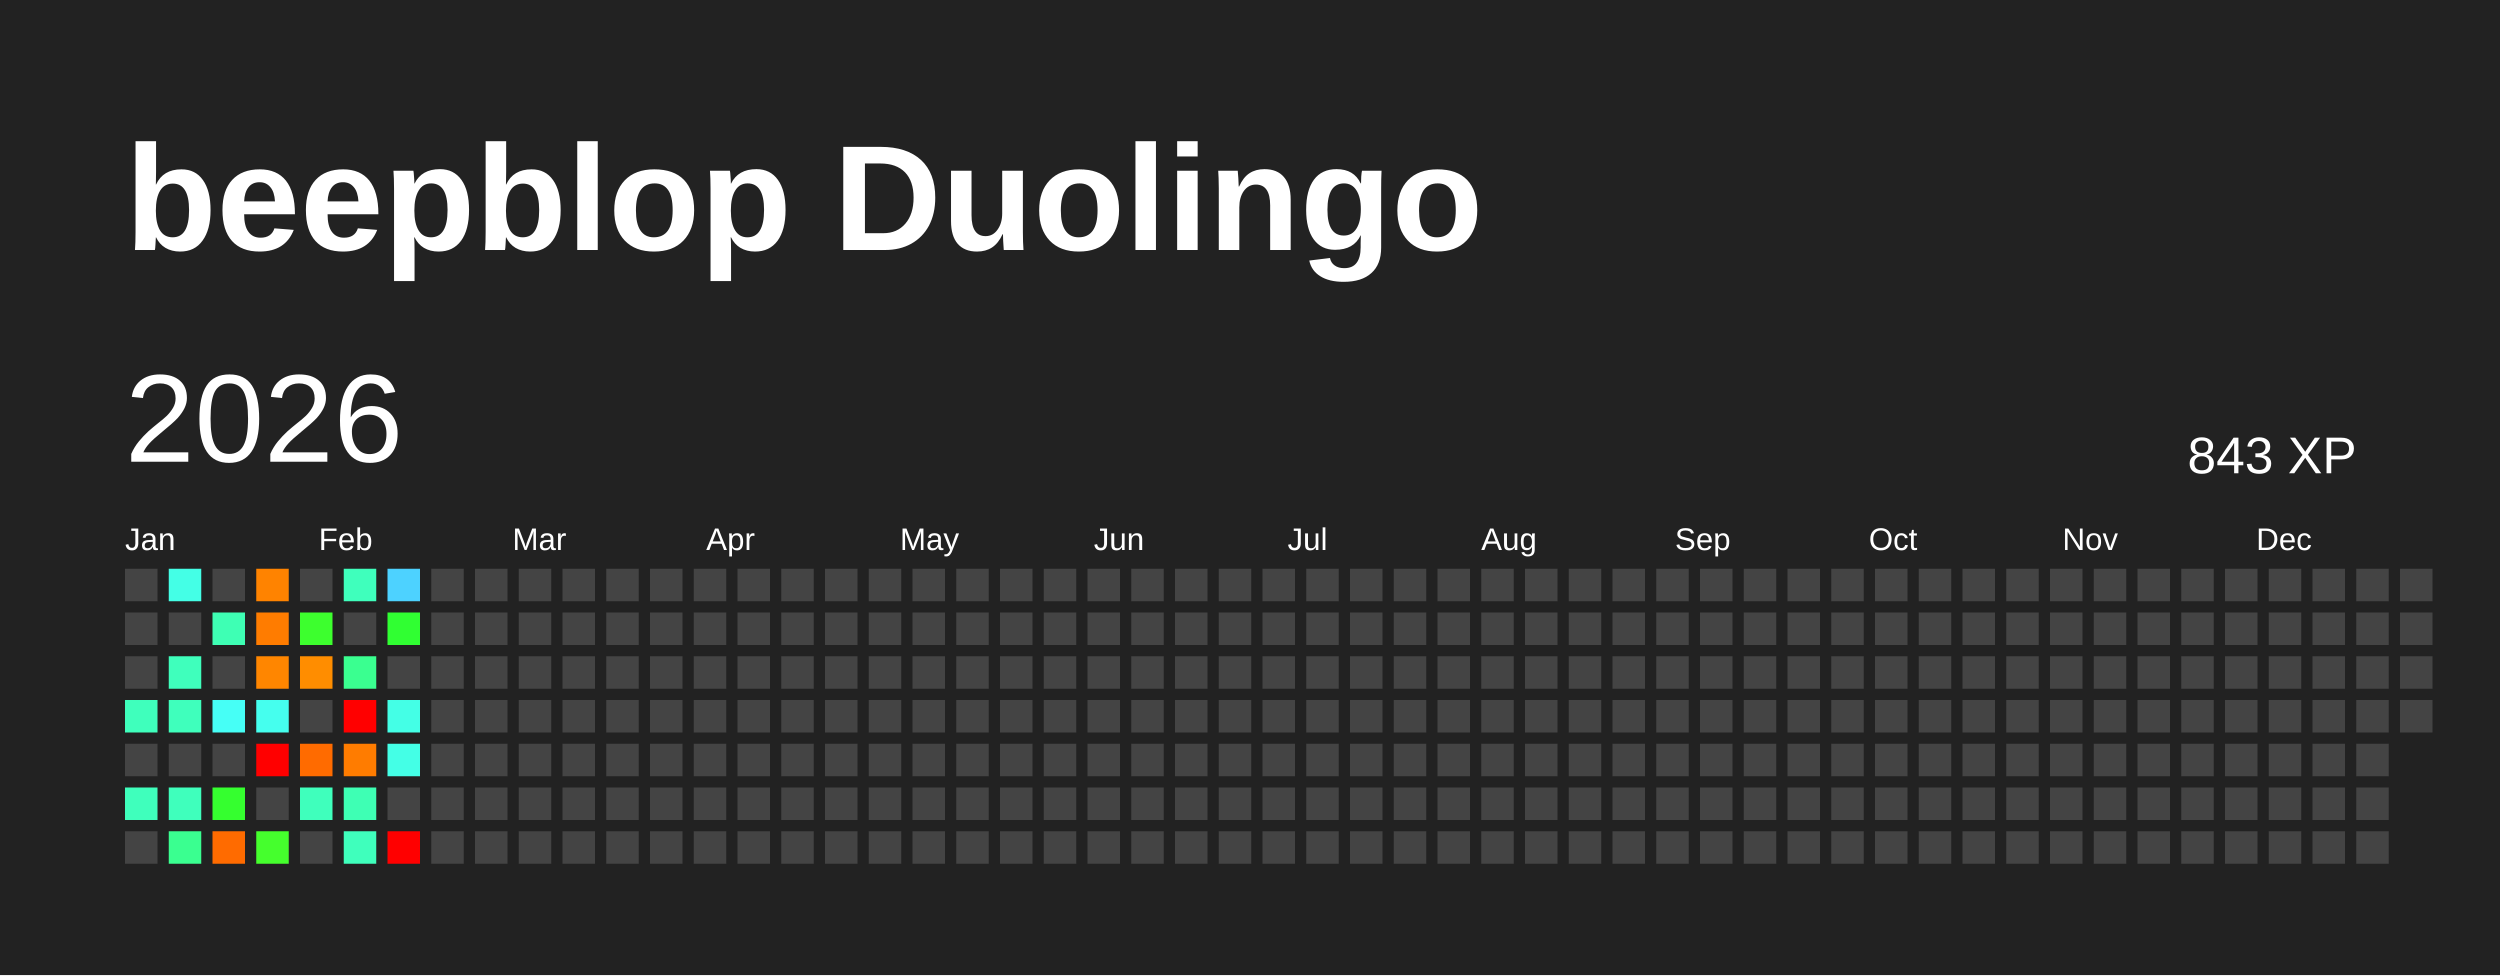
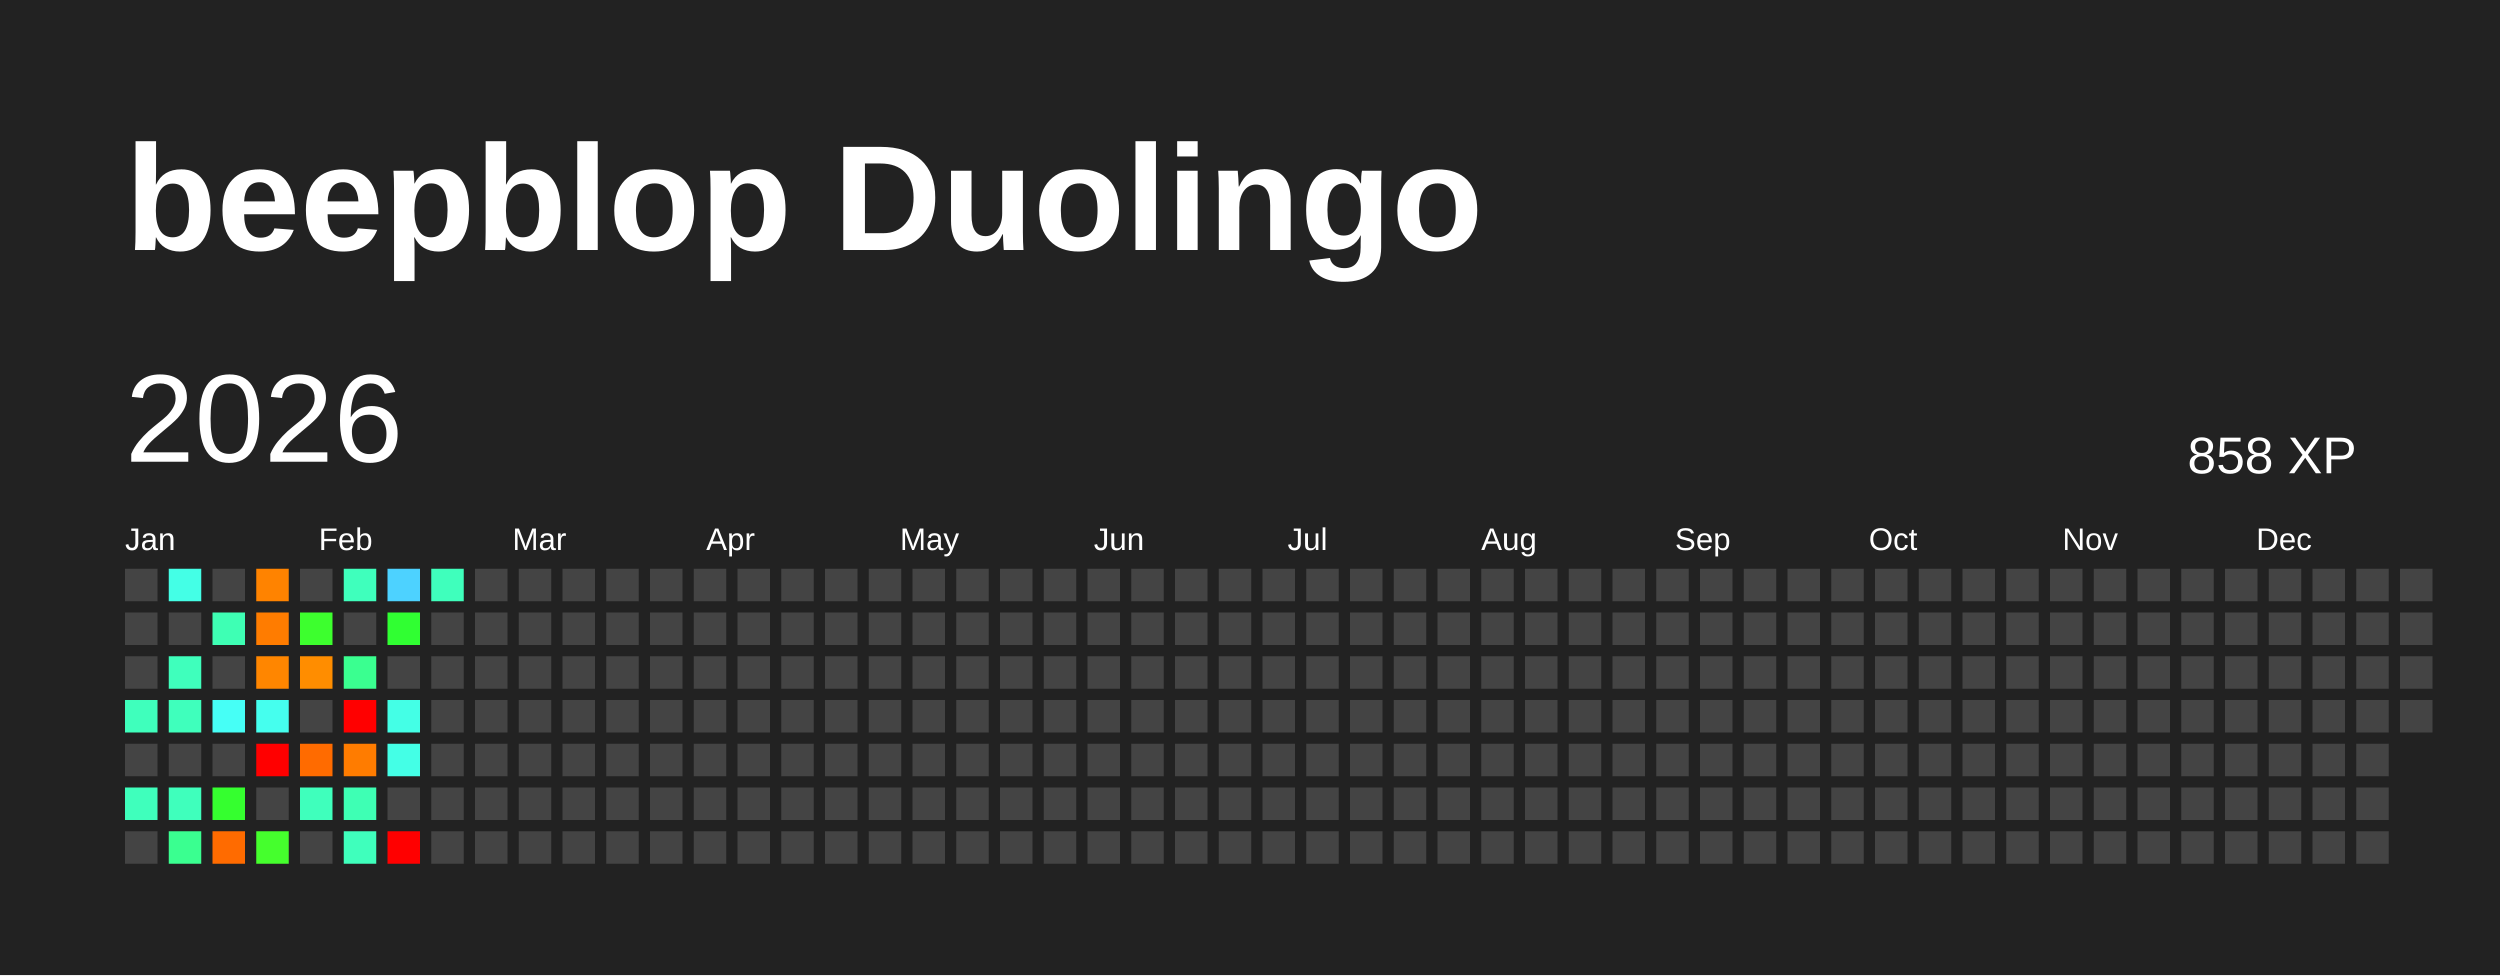
<svg xmlns="http://www.w3.org/2000/svg" baseProfile="full" height="78mm" version="1.1" viewBox="0,0,200,78" width="200mm">
  <defs />
  <rect fill="#222222" height="78" width="200" x="0" y="0" />
  <text fill="#FFFFFF" style="font-size:12px; font-family:Arial; font-weight:bold;" x="10" y="20">beepblop Duolingo</text>
  <text dominant-baseline="hanging" fill="#FFFFFF" style="font-size:10.0px; font-family:Arial;" x="10" y="30">2026</text>
-   <text dominant-baseline="hanging" fill="#FFFFFF" style="font-size:4.125px; font-family:Arial;" x="175" y="35">843 XP</text>
+   <text dominant-baseline="hanging" fill="#FFFFFF" style="font-size:4.125px; font-family:Arial;" x="175" y="35">858 XP</text>
  <text fill="#FFFFFF" style="font-size:2.5px; font-family:Arial" x="10.0" y="44">Jan</text>
  <text fill="#FFFFFF" style="font-size:2.5px; font-family:Arial" x="25.5" y="44">Feb</text>
  <text fill="#FFFFFF" style="font-size:2.5px; font-family:Arial" x="41.0" y="44">Mar</text>
  <text fill="#FFFFFF" style="font-size:2.5px; font-family:Arial" x="56.5" y="44">Apr</text>
  <text fill="#FFFFFF" style="font-size:2.5px; font-family:Arial" x="72.0" y="44">May</text>
  <text fill="#FFFFFF" style="font-size:2.5px; font-family:Arial" x="87.5" y="44">Jun</text>
  <text fill="#FFFFFF" style="font-size:2.5px; font-family:Arial" x="103.0" y="44">Jul</text>
  <text fill="#FFFFFF" style="font-size:2.5px; font-family:Arial" x="118.5" y="44">Aug</text>
  <text fill="#FFFFFF" style="font-size:2.5px; font-family:Arial" x="134.0" y="44">Sep</text>
  <text fill="#FFFFFF" style="font-size:2.5px; font-family:Arial" x="149.5" y="44">Oct</text>
  <text fill="#FFFFFF" style="font-size:2.5px; font-family:Arial" x="165.0" y="44">Nov</text>
  <text fill="#FFFFFF" style="font-size:2.5px; font-family:Arial" x="180.5" y="44">Dec</text>
  <rect fill="#444444" height="2.6" width="2.6" x="10.0" y="45.5" />
  <rect fill="#444444" height="2.6" width="2.6" x="10.0" y="49.0" />
  <rect fill="#444444" height="2.6" width="2.6" x="10.0" y="52.5" />
  <rect fill="#3fffbc" height="2.6" width="2.6" x="10.0" y="56.0" />
  <rect fill="#444444" height="2.6" width="2.6" x="10.0" y="59.5" />
  <rect fill="#3fffbc" height="2.6" width="2.6" x="10.0" y="63.0" />
  <rect fill="#444444" height="2.6" width="2.6" x="10.0" y="66.5" />
  <rect fill="#44ffe6" height="2.6" width="2.6" x="13.5" y="45.5" />
  <rect fill="#444444" height="2.6" width="2.6" x="13.5" y="49.0" />
  <rect fill="#3fffbc" height="2.6" width="2.6" x="13.5" y="52.5" />
  <rect fill="#3fffbc" height="2.6" width="2.6" x="13.5" y="56.0" />
  <rect fill="#444444" height="2.6" width="2.6" x="13.5" y="59.5" />
  <rect fill="#3fffbc" height="2.6" width="2.6" x="13.5" y="63.0" />
  <rect fill="#3aff90" height="2.6" width="2.6" x="13.5" y="66.5" />
  <rect fill="#444444" height="2.6" width="2.6" x="17.0" y="45.5" />
  <rect fill="#3effb4" height="2.6" width="2.6" x="17.0" y="49.0" />
  <rect fill="#444444" height="2.6" width="2.6" x="17.0" y="52.5" />
  <rect fill="#46fff6" height="2.6" width="2.6" x="17.0" y="56.0" />
  <rect fill="#444444" height="2.6" width="2.6" x="17.0" y="59.5" />
  <rect fill="#35ff2f" height="2.6" width="2.6" x="17.0" y="63.0" />
  <rect fill="#ff6b00" height="2.6" width="2.6" x="17.0" y="66.5" />
  <rect fill="#ff8300" height="2.6" width="2.6" x="20.5" y="45.5" />
  <rect fill="#ff7c00" height="2.6" width="2.6" x="20.5" y="49.0" />
  <rect fill="#ff8600" height="2.6" width="2.6" x="20.5" y="52.5" />
  <rect fill="#45ffee" height="2.6" width="2.6" x="20.5" y="56.0" />
  <rect fill="red" height="2.6" width="2.6" x="20.5" y="59.5" />
  <rect fill="#444444" height="2.6" width="2.6" x="20.5" y="63.0" />
  <rect fill="#45ff2d" height="2.6" width="2.6" x="20.5" y="66.5" />
  <rect fill="#444444" height="2.6" width="2.6" x="24.0" y="45.5" />
  <rect fill="#3dff2e" height="2.6" width="2.6" x="24.0" y="49.0" />
  <rect fill="#ff8d00" height="2.6" width="2.6" x="24.0" y="52.5" />
  <rect fill="#444444" height="2.6" width="2.6" x="24.0" y="56.0" />
  <rect fill="#ff6b00" height="2.6" width="2.6" x="24.0" y="59.5" />
  <rect fill="#3fffbc" height="2.6" width="2.6" x="24.0" y="63.0" />
  <rect fill="#444444" height="2.6" width="2.6" x="24.0" y="66.5" />
  <rect fill="#3fffbc" height="2.6" width="2.6" x="27.5" y="45.5" />
  <rect fill="#444444" height="2.6" width="2.6" x="27.5" y="49.0" />
  <rect fill="#3aff90" height="2.6" width="2.6" x="27.5" y="52.5" />
  <rect fill="red" height="2.6" width="2.6" x="27.5" y="56.0" />
  <rect fill="#ff7c00" height="2.6" width="2.6" x="27.5" y="59.5" />
  <rect fill="#3effb4" height="2.6" width="2.6" x="27.5" y="63.0" />
  <rect fill="#3fffbc" height="2.6" width="2.6" x="27.5" y="66.5" />
  <rect fill="#4dd2ff" height="2.6" width="2.6" x="31.0" y="45.5" />
  <rect fill="#30ff32" height="2.6" width="2.6" x="31.0" y="49.0" />
  <rect fill="#444444" height="2.6" width="2.6" x="31.0" y="52.5" />
  <rect fill="#44ffe6" height="2.6" width="2.6" x="31.0" y="56.0" />
  <rect fill="#44ffe6" height="2.6" width="2.6" x="31.0" y="59.5" />
  <rect fill="#444444" height="2.6" width="2.6" x="31.0" y="63.0" />
  <rect fill="red" height="2.6" width="2.6" x="31.0" y="66.5" />
-   <rect fill="#444444" height="2.6" width="2.6" x="34.5" y="45.5" />
+   <rect fill="#3fffbc" height="2.6" width="2.6" x="34.5" y="45.5" />
  <rect fill="#444444" height="2.6" width="2.6" x="34.5" y="49.0" />
  <rect fill="#444444" height="2.6" width="2.6" x="34.5" y="52.5" />
  <rect fill="#444444" height="2.6" width="2.6" x="34.5" y="56.0" />
  <rect fill="#444444" height="2.6" width="2.6" x="34.5" y="59.5" />
  <rect fill="#444444" height="2.6" width="2.6" x="34.5" y="63.0" />
  <rect fill="#444444" height="2.6" width="2.6" x="34.5" y="66.5" />
  <rect fill="#444444" height="2.6" width="2.6" x="38.0" y="45.5" />
  <rect fill="#444444" height="2.6" width="2.6" x="38.0" y="49.0" />
  <rect fill="#444444" height="2.6" width="2.6" x="38.0" y="52.5" />
  <rect fill="#444444" height="2.6" width="2.6" x="38.0" y="56.0" />
  <rect fill="#444444" height="2.6" width="2.6" x="38.0" y="59.5" />
  <rect fill="#444444" height="2.6" width="2.6" x="38.0" y="63.0" />
  <rect fill="#444444" height="2.6" width="2.6" x="38.0" y="66.5" />
  <rect fill="#444444" height="2.6" width="2.6" x="41.5" y="45.5" />
  <rect fill="#444444" height="2.6" width="2.6" x="41.5" y="49.0" />
  <rect fill="#444444" height="2.6" width="2.6" x="41.5" y="52.5" />
  <rect fill="#444444" height="2.6" width="2.6" x="41.5" y="56.0" />
  <rect fill="#444444" height="2.6" width="2.6" x="41.5" y="59.5" />
  <rect fill="#444444" height="2.6" width="2.6" x="41.5" y="63.0" />
  <rect fill="#444444" height="2.6" width="2.6" x="41.5" y="66.5" />
  <rect fill="#444444" height="2.6" width="2.6" x="45.0" y="45.5" />
  <rect fill="#444444" height="2.6" width="2.6" x="45.0" y="49.0" />
  <rect fill="#444444" height="2.6" width="2.6" x="45.0" y="52.5" />
  <rect fill="#444444" height="2.6" width="2.6" x="45.0" y="56.0" />
  <rect fill="#444444" height="2.6" width="2.6" x="45.0" y="59.5" />
  <rect fill="#444444" height="2.6" width="2.6" x="45.0" y="63.0" />
  <rect fill="#444444" height="2.6" width="2.6" x="45.0" y="66.5" />
  <rect fill="#444444" height="2.6" width="2.6" x="48.5" y="45.5" />
  <rect fill="#444444" height="2.6" width="2.6" x="48.5" y="49.0" />
  <rect fill="#444444" height="2.6" width="2.6" x="48.5" y="52.5" />
  <rect fill="#444444" height="2.6" width="2.6" x="48.5" y="56.0" />
  <rect fill="#444444" height="2.6" width="2.6" x="48.5" y="59.5" />
  <rect fill="#444444" height="2.6" width="2.6" x="48.5" y="63.0" />
  <rect fill="#444444" height="2.6" width="2.6" x="48.5" y="66.5" />
  <rect fill="#444444" height="2.6" width="2.6" x="52.0" y="45.5" />
  <rect fill="#444444" height="2.6" width="2.6" x="52.0" y="49.0" />
  <rect fill="#444444" height="2.6" width="2.6" x="52.0" y="52.5" />
  <rect fill="#444444" height="2.6" width="2.6" x="52.0" y="56.0" />
  <rect fill="#444444" height="2.6" width="2.6" x="52.0" y="59.5" />
  <rect fill="#444444" height="2.6" width="2.6" x="52.0" y="63.0" />
  <rect fill="#444444" height="2.6" width="2.6" x="52.0" y="66.5" />
  <rect fill="#444444" height="2.6" width="2.6" x="55.5" y="45.5" />
  <rect fill="#444444" height="2.6" width="2.6" x="55.5" y="49.0" />
  <rect fill="#444444" height="2.6" width="2.6" x="55.5" y="52.5" />
  <rect fill="#444444" height="2.6" width="2.6" x="55.5" y="56.0" />
  <rect fill="#444444" height="2.6" width="2.6" x="55.5" y="59.5" />
  <rect fill="#444444" height="2.6" width="2.6" x="55.5" y="63.0" />
  <rect fill="#444444" height="2.6" width="2.6" x="55.5" y="66.5" />
  <rect fill="#444444" height="2.6" width="2.6" x="59.0" y="45.5" />
  <rect fill="#444444" height="2.6" width="2.6" x="59.0" y="49.0" />
  <rect fill="#444444" height="2.6" width="2.6" x="59.0" y="52.5" />
  <rect fill="#444444" height="2.6" width="2.6" x="59.0" y="56.0" />
  <rect fill="#444444" height="2.6" width="2.6" x="59.0" y="59.5" />
  <rect fill="#444444" height="2.6" width="2.6" x="59.0" y="63.0" />
  <rect fill="#444444" height="2.6" width="2.6" x="59.0" y="66.5" />
  <rect fill="#444444" height="2.6" width="2.6" x="62.5" y="45.5" />
  <rect fill="#444444" height="2.6" width="2.6" x="62.5" y="49.0" />
  <rect fill="#444444" height="2.6" width="2.6" x="62.5" y="52.5" />
  <rect fill="#444444" height="2.6" width="2.6" x="62.5" y="56.0" />
  <rect fill="#444444" height="2.6" width="2.6" x="62.5" y="59.5" />
  <rect fill="#444444" height="2.6" width="2.6" x="62.5" y="63.0" />
  <rect fill="#444444" height="2.6" width="2.6" x="62.5" y="66.5" />
  <rect fill="#444444" height="2.6" width="2.6" x="66.0" y="45.5" />
  <rect fill="#444444" height="2.6" width="2.6" x="66.0" y="49.0" />
  <rect fill="#444444" height="2.6" width="2.6" x="66.0" y="52.5" />
  <rect fill="#444444" height="2.6" width="2.6" x="66.0" y="56.0" />
  <rect fill="#444444" height="2.6" width="2.6" x="66.0" y="59.5" />
  <rect fill="#444444" height="2.6" width="2.6" x="66.0" y="63.0" />
  <rect fill="#444444" height="2.6" width="2.6" x="66.0" y="66.5" />
  <rect fill="#444444" height="2.6" width="2.6" x="69.5" y="45.5" />
  <rect fill="#444444" height="2.6" width="2.6" x="69.5" y="49.0" />
  <rect fill="#444444" height="2.6" width="2.6" x="69.5" y="52.5" />
  <rect fill="#444444" height="2.6" width="2.6" x="69.5" y="56.0" />
  <rect fill="#444444" height="2.6" width="2.6" x="69.5" y="59.5" />
  <rect fill="#444444" height="2.6" width="2.6" x="69.5" y="63.0" />
  <rect fill="#444444" height="2.6" width="2.6" x="69.5" y="66.5" />
  <rect fill="#444444" height="2.6" width="2.6" x="73.0" y="45.5" />
  <rect fill="#444444" height="2.6" width="2.6" x="73.0" y="49.0" />
  <rect fill="#444444" height="2.6" width="2.6" x="73.0" y="52.5" />
  <rect fill="#444444" height="2.6" width="2.6" x="73.0" y="56.0" />
  <rect fill="#444444" height="2.6" width="2.6" x="73.0" y="59.5" />
  <rect fill="#444444" height="2.6" width="2.6" x="73.0" y="63.0" />
  <rect fill="#444444" height="2.6" width="2.6" x="73.0" y="66.5" />
  <rect fill="#444444" height="2.6" width="2.6" x="76.5" y="45.5" />
  <rect fill="#444444" height="2.6" width="2.6" x="76.5" y="49.0" />
  <rect fill="#444444" height="2.6" width="2.6" x="76.5" y="52.5" />
  <rect fill="#444444" height="2.6" width="2.6" x="76.5" y="56.0" />
  <rect fill="#444444" height="2.6" width="2.6" x="76.5" y="59.5" />
  <rect fill="#444444" height="2.6" width="2.6" x="76.5" y="63.0" />
  <rect fill="#444444" height="2.6" width="2.6" x="76.5" y="66.5" />
  <rect fill="#444444" height="2.6" width="2.6" x="80.0" y="45.5" />
  <rect fill="#444444" height="2.6" width="2.6" x="80.0" y="49.0" />
  <rect fill="#444444" height="2.6" width="2.6" x="80.0" y="52.5" />
  <rect fill="#444444" height="2.6" width="2.6" x="80.0" y="56.0" />
  <rect fill="#444444" height="2.6" width="2.6" x="80.0" y="59.5" />
  <rect fill="#444444" height="2.6" width="2.6" x="80.0" y="63.0" />
  <rect fill="#444444" height="2.6" width="2.6" x="80.0" y="66.5" />
  <rect fill="#444444" height="2.6" width="2.6" x="83.5" y="45.5" />
  <rect fill="#444444" height="2.6" width="2.6" x="83.5" y="49.0" />
  <rect fill="#444444" height="2.6" width="2.6" x="83.5" y="52.5" />
  <rect fill="#444444" height="2.6" width="2.6" x="83.5" y="56.0" />
  <rect fill="#444444" height="2.6" width="2.6" x="83.5" y="59.5" />
  <rect fill="#444444" height="2.6" width="2.6" x="83.5" y="63.0" />
  <rect fill="#444444" height="2.6" width="2.6" x="83.5" y="66.5" />
  <rect fill="#444444" height="2.6" width="2.6" x="87.0" y="45.5" />
  <rect fill="#444444" height="2.6" width="2.6" x="87.0" y="49.0" />
  <rect fill="#444444" height="2.6" width="2.6" x="87.0" y="52.5" />
  <rect fill="#444444" height="2.6" width="2.6" x="87.0" y="56.0" />
  <rect fill="#444444" height="2.6" width="2.6" x="87.0" y="59.5" />
  <rect fill="#444444" height="2.6" width="2.6" x="87.0" y="63.0" />
  <rect fill="#444444" height="2.6" width="2.6" x="87.0" y="66.5" />
  <rect fill="#444444" height="2.6" width="2.6" x="90.5" y="45.5" />
  <rect fill="#444444" height="2.6" width="2.6" x="90.5" y="49.0" />
  <rect fill="#444444" height="2.6" width="2.6" x="90.5" y="52.5" />
  <rect fill="#444444" height="2.6" width="2.6" x="90.5" y="56.0" />
  <rect fill="#444444" height="2.6" width="2.6" x="90.5" y="59.5" />
  <rect fill="#444444" height="2.6" width="2.6" x="90.5" y="63.0" />
  <rect fill="#444444" height="2.6" width="2.6" x="90.5" y="66.5" />
  <rect fill="#444444" height="2.6" width="2.6" x="94.0" y="45.5" />
  <rect fill="#444444" height="2.6" width="2.6" x="94.0" y="49.0" />
  <rect fill="#444444" height="2.6" width="2.6" x="94.0" y="52.5" />
  <rect fill="#444444" height="2.6" width="2.6" x="94.0" y="56.0" />
  <rect fill="#444444" height="2.6" width="2.6" x="94.0" y="59.5" />
  <rect fill="#444444" height="2.6" width="2.6" x="94.0" y="63.0" />
  <rect fill="#444444" height="2.6" width="2.6" x="94.0" y="66.5" />
  <rect fill="#444444" height="2.6" width="2.6" x="97.5" y="45.5" />
  <rect fill="#444444" height="2.6" width="2.6" x="97.5" y="49.0" />
  <rect fill="#444444" height="2.6" width="2.6" x="97.5" y="52.5" />
  <rect fill="#444444" height="2.6" width="2.6" x="97.5" y="56.0" />
  <rect fill="#444444" height="2.6" width="2.6" x="97.5" y="59.5" />
  <rect fill="#444444" height="2.6" width="2.6" x="97.5" y="63.0" />
  <rect fill="#444444" height="2.6" width="2.6" x="97.5" y="66.5" />
  <rect fill="#444444" height="2.6" width="2.6" x="101.0" y="45.5" />
  <rect fill="#444444" height="2.6" width="2.6" x="101.0" y="49.0" />
  <rect fill="#444444" height="2.6" width="2.6" x="101.0" y="52.5" />
  <rect fill="#444444" height="2.6" width="2.6" x="101.0" y="56.0" />
  <rect fill="#444444" height="2.6" width="2.6" x="101.0" y="59.5" />
  <rect fill="#444444" height="2.6" width="2.6" x="101.0" y="63.0" />
  <rect fill="#444444" height="2.6" width="2.6" x="101.0" y="66.5" />
  <rect fill="#444444" height="2.6" width="2.6" x="104.5" y="45.5" />
  <rect fill="#444444" height="2.6" width="2.6" x="104.5" y="49.0" />
  <rect fill="#444444" height="2.6" width="2.6" x="104.5" y="52.5" />
  <rect fill="#444444" height="2.6" width="2.6" x="104.5" y="56.0" />
  <rect fill="#444444" height="2.6" width="2.6" x="104.5" y="59.5" />
  <rect fill="#444444" height="2.6" width="2.6" x="104.5" y="63.0" />
  <rect fill="#444444" height="2.6" width="2.6" x="104.5" y="66.5" />
  <rect fill="#444444" height="2.6" width="2.6" x="108.0" y="45.5" />
  <rect fill="#444444" height="2.6" width="2.6" x="108.0" y="49.0" />
  <rect fill="#444444" height="2.6" width="2.6" x="108.0" y="52.5" />
  <rect fill="#444444" height="2.6" width="2.6" x="108.0" y="56.0" />
  <rect fill="#444444" height="2.6" width="2.6" x="108.0" y="59.5" />
  <rect fill="#444444" height="2.6" width="2.6" x="108.0" y="63.0" />
  <rect fill="#444444" height="2.6" width="2.6" x="108.0" y="66.5" />
  <rect fill="#444444" height="2.6" width="2.6" x="111.5" y="45.5" />
  <rect fill="#444444" height="2.6" width="2.6" x="111.5" y="49.0" />
  <rect fill="#444444" height="2.6" width="2.6" x="111.5" y="52.5" />
  <rect fill="#444444" height="2.6" width="2.6" x="111.5" y="56.0" />
  <rect fill="#444444" height="2.6" width="2.6" x="111.5" y="59.5" />
  <rect fill="#444444" height="2.6" width="2.6" x="111.5" y="63.0" />
  <rect fill="#444444" height="2.6" width="2.6" x="111.5" y="66.5" />
  <rect fill="#444444" height="2.6" width="2.6" x="115.0" y="45.5" />
  <rect fill="#444444" height="2.6" width="2.6" x="115.0" y="49.0" />
  <rect fill="#444444" height="2.6" width="2.6" x="115.0" y="52.5" />
  <rect fill="#444444" height="2.6" width="2.6" x="115.0" y="56.0" />
  <rect fill="#444444" height="2.6" width="2.6" x="115.0" y="59.5" />
  <rect fill="#444444" height="2.6" width="2.6" x="115.0" y="63.0" />
  <rect fill="#444444" height="2.6" width="2.6" x="115.0" y="66.5" />
  <rect fill="#444444" height="2.6" width="2.6" x="118.5" y="45.5" />
  <rect fill="#444444" height="2.6" width="2.6" x="118.5" y="49.0" />
  <rect fill="#444444" height="2.6" width="2.6" x="118.5" y="52.5" />
  <rect fill="#444444" height="2.6" width="2.6" x="118.5" y="56.0" />
  <rect fill="#444444" height="2.6" width="2.6" x="118.5" y="59.5" />
  <rect fill="#444444" height="2.6" width="2.6" x="118.5" y="63.0" />
  <rect fill="#444444" height="2.6" width="2.6" x="118.5" y="66.5" />
  <rect fill="#444444" height="2.6" width="2.6" x="122.0" y="45.5" />
  <rect fill="#444444" height="2.6" width="2.6" x="122.0" y="49.0" />
  <rect fill="#444444" height="2.6" width="2.6" x="122.0" y="52.5" />
  <rect fill="#444444" height="2.6" width="2.6" x="122.0" y="56.0" />
  <rect fill="#444444" height="2.6" width="2.6" x="122.0" y="59.5" />
  <rect fill="#444444" height="2.6" width="2.6" x="122.0" y="63.0" />
  <rect fill="#444444" height="2.6" width="2.6" x="122.0" y="66.5" />
  <rect fill="#444444" height="2.6" width="2.6" x="125.5" y="45.5" />
  <rect fill="#444444" height="2.6" width="2.6" x="125.5" y="49.0" />
  <rect fill="#444444" height="2.6" width="2.6" x="125.5" y="52.5" />
  <rect fill="#444444" height="2.6" width="2.6" x="125.5" y="56.0" />
  <rect fill="#444444" height="2.6" width="2.6" x="125.5" y="59.5" />
  <rect fill="#444444" height="2.6" width="2.6" x="125.5" y="63.0" />
  <rect fill="#444444" height="2.6" width="2.6" x="125.5" y="66.5" />
  <rect fill="#444444" height="2.6" width="2.6" x="129.0" y="45.5" />
  <rect fill="#444444" height="2.6" width="2.6" x="129.0" y="49.0" />
  <rect fill="#444444" height="2.6" width="2.6" x="129.0" y="52.5" />
  <rect fill="#444444" height="2.6" width="2.6" x="129.0" y="56.0" />
  <rect fill="#444444" height="2.6" width="2.6" x="129.0" y="59.5" />
  <rect fill="#444444" height="2.6" width="2.6" x="129.0" y="63.0" />
  <rect fill="#444444" height="2.6" width="2.6" x="129.0" y="66.5" />
  <rect fill="#444444" height="2.6" width="2.6" x="132.5" y="45.5" />
  <rect fill="#444444" height="2.6" width="2.6" x="132.5" y="49.0" />
  <rect fill="#444444" height="2.6" width="2.6" x="132.5" y="52.5" />
  <rect fill="#444444" height="2.6" width="2.6" x="132.5" y="56.0" />
  <rect fill="#444444" height="2.6" width="2.6" x="132.5" y="59.5" />
  <rect fill="#444444" height="2.6" width="2.6" x="132.5" y="63.0" />
  <rect fill="#444444" height="2.6" width="2.6" x="132.5" y="66.5" />
  <rect fill="#444444" height="2.6" width="2.6" x="136.0" y="45.5" />
  <rect fill="#444444" height="2.6" width="2.6" x="136.0" y="49.0" />
  <rect fill="#444444" height="2.6" width="2.6" x="136.0" y="52.5" />
  <rect fill="#444444" height="2.6" width="2.6" x="136.0" y="56.0" />
  <rect fill="#444444" height="2.6" width="2.6" x="136.0" y="59.5" />
  <rect fill="#444444" height="2.6" width="2.6" x="136.0" y="63.0" />
  <rect fill="#444444" height="2.6" width="2.6" x="136.0" y="66.5" />
  <rect fill="#444444" height="2.6" width="2.6" x="139.5" y="45.5" />
  <rect fill="#444444" height="2.6" width="2.6" x="139.5" y="49.0" />
  <rect fill="#444444" height="2.6" width="2.6" x="139.5" y="52.5" />
  <rect fill="#444444" height="2.6" width="2.6" x="139.5" y="56.0" />
  <rect fill="#444444" height="2.6" width="2.6" x="139.5" y="59.5" />
  <rect fill="#444444" height="2.6" width="2.6" x="139.5" y="63.0" />
  <rect fill="#444444" height="2.6" width="2.6" x="139.5" y="66.5" />
  <rect fill="#444444" height="2.6" width="2.6" x="143.0" y="45.5" />
  <rect fill="#444444" height="2.6" width="2.6" x="143.0" y="49.0" />
  <rect fill="#444444" height="2.6" width="2.6" x="143.0" y="52.5" />
  <rect fill="#444444" height="2.6" width="2.6" x="143.0" y="56.0" />
  <rect fill="#444444" height="2.6" width="2.6" x="143.0" y="59.5" />
  <rect fill="#444444" height="2.6" width="2.6" x="143.0" y="63.0" />
  <rect fill="#444444" height="2.6" width="2.6" x="143.0" y="66.5" />
  <rect fill="#444444" height="2.6" width="2.6" x="146.5" y="45.5" />
  <rect fill="#444444" height="2.6" width="2.6" x="146.5" y="49.0" />
  <rect fill="#444444" height="2.6" width="2.6" x="146.5" y="52.5" />
  <rect fill="#444444" height="2.6" width="2.6" x="146.5" y="56.0" />
  <rect fill="#444444" height="2.6" width="2.6" x="146.5" y="59.5" />
  <rect fill="#444444" height="2.6" width="2.6" x="146.5" y="63.0" />
  <rect fill="#444444" height="2.6" width="2.6" x="146.5" y="66.5" />
  <rect fill="#444444" height="2.6" width="2.6" x="150.0" y="45.5" />
  <rect fill="#444444" height="2.6" width="2.6" x="150.0" y="49.0" />
  <rect fill="#444444" height="2.6" width="2.6" x="150.0" y="52.5" />
  <rect fill="#444444" height="2.6" width="2.6" x="150.0" y="56.0" />
  <rect fill="#444444" height="2.6" width="2.6" x="150.0" y="59.5" />
  <rect fill="#444444" height="2.6" width="2.6" x="150.0" y="63.0" />
  <rect fill="#444444" height="2.6" width="2.6" x="150.0" y="66.5" />
  <rect fill="#444444" height="2.6" width="2.6" x="153.5" y="45.5" />
  <rect fill="#444444" height="2.6" width="2.6" x="153.5" y="49.0" />
  <rect fill="#444444" height="2.6" width="2.6" x="153.5" y="52.5" />
  <rect fill="#444444" height="2.6" width="2.6" x="153.5" y="56.0" />
  <rect fill="#444444" height="2.6" width="2.6" x="153.5" y="59.5" />
  <rect fill="#444444" height="2.6" width="2.6" x="153.5" y="63.0" />
  <rect fill="#444444" height="2.6" width="2.6" x="153.5" y="66.5" />
  <rect fill="#444444" height="2.6" width="2.6" x="157.0" y="45.5" />
  <rect fill="#444444" height="2.6" width="2.6" x="157.0" y="49.0" />
  <rect fill="#444444" height="2.6" width="2.6" x="157.0" y="52.5" />
  <rect fill="#444444" height="2.6" width="2.6" x="157.0" y="56.0" />
  <rect fill="#444444" height="2.6" width="2.6" x="157.0" y="59.5" />
  <rect fill="#444444" height="2.6" width="2.6" x="157.0" y="63.0" />
  <rect fill="#444444" height="2.6" width="2.6" x="157.0" y="66.5" />
  <rect fill="#444444" height="2.6" width="2.6" x="160.5" y="45.5" />
  <rect fill="#444444" height="2.6" width="2.6" x="160.5" y="49.0" />
  <rect fill="#444444" height="2.6" width="2.6" x="160.5" y="52.5" />
  <rect fill="#444444" height="2.6" width="2.6" x="160.5" y="56.0" />
  <rect fill="#444444" height="2.6" width="2.6" x="160.5" y="59.5" />
  <rect fill="#444444" height="2.6" width="2.6" x="160.5" y="63.0" />
  <rect fill="#444444" height="2.6" width="2.6" x="160.5" y="66.5" />
  <rect fill="#444444" height="2.6" width="2.6" x="164.0" y="45.5" />
  <rect fill="#444444" height="2.6" width="2.6" x="164.0" y="49.0" />
  <rect fill="#444444" height="2.6" width="2.6" x="164.0" y="52.5" />
  <rect fill="#444444" height="2.6" width="2.6" x="164.0" y="56.0" />
  <rect fill="#444444" height="2.6" width="2.6" x="164.0" y="59.5" />
  <rect fill="#444444" height="2.6" width="2.6" x="164.0" y="63.0" />
  <rect fill="#444444" height="2.6" width="2.6" x="164.0" y="66.5" />
  <rect fill="#444444" height="2.6" width="2.6" x="167.5" y="45.5" />
  <rect fill="#444444" height="2.6" width="2.6" x="167.5" y="49.0" />
  <rect fill="#444444" height="2.6" width="2.6" x="167.5" y="52.5" />
  <rect fill="#444444" height="2.6" width="2.6" x="167.5" y="56.0" />
  <rect fill="#444444" height="2.6" width="2.6" x="167.5" y="59.5" />
  <rect fill="#444444" height="2.6" width="2.6" x="167.5" y="63.0" />
  <rect fill="#444444" height="2.6" width="2.6" x="167.5" y="66.5" />
  <rect fill="#444444" height="2.6" width="2.6" x="171.0" y="45.5" />
  <rect fill="#444444" height="2.6" width="2.6" x="171.0" y="49.0" />
  <rect fill="#444444" height="2.6" width="2.6" x="171.0" y="52.5" />
  <rect fill="#444444" height="2.6" width="2.6" x="171.0" y="56.0" />
  <rect fill="#444444" height="2.6" width="2.6" x="171.0" y="59.5" />
  <rect fill="#444444" height="2.6" width="2.6" x="171.0" y="63.0" />
  <rect fill="#444444" height="2.6" width="2.6" x="171.0" y="66.5" />
  <rect fill="#444444" height="2.6" width="2.6" x="174.5" y="45.5" />
  <rect fill="#444444" height="2.6" width="2.6" x="174.5" y="49.0" />
  <rect fill="#444444" height="2.6" width="2.6" x="174.5" y="52.5" />
  <rect fill="#444444" height="2.6" width="2.6" x="174.5" y="56.0" />
  <rect fill="#444444" height="2.6" width="2.6" x="174.5" y="59.5" />
  <rect fill="#444444" height="2.6" width="2.6" x="174.5" y="63.0" />
  <rect fill="#444444" height="2.6" width="2.6" x="174.5" y="66.5" />
  <rect fill="#444444" height="2.6" width="2.6" x="178.0" y="45.5" />
  <rect fill="#444444" height="2.6" width="2.6" x="178.0" y="49.0" />
  <rect fill="#444444" height="2.6" width="2.6" x="178.0" y="52.5" />
  <rect fill="#444444" height="2.6" width="2.6" x="178.0" y="56.0" />
  <rect fill="#444444" height="2.6" width="2.6" x="178.0" y="59.5" />
  <rect fill="#444444" height="2.6" width="2.6" x="178.0" y="63.0" />
  <rect fill="#444444" height="2.6" width="2.6" x="178.0" y="66.5" />
  <rect fill="#444444" height="2.6" width="2.6" x="181.5" y="45.5" />
  <rect fill="#444444" height="2.6" width="2.6" x="181.5" y="49.0" />
  <rect fill="#444444" height="2.6" width="2.6" x="181.5" y="52.5" />
  <rect fill="#444444" height="2.6" width="2.6" x="181.5" y="56.0" />
  <rect fill="#444444" height="2.6" width="2.6" x="181.5" y="59.5" />
  <rect fill="#444444" height="2.6" width="2.6" x="181.5" y="63.0" />
  <rect fill="#444444" height="2.6" width="2.6" x="181.5" y="66.5" />
  <rect fill="#444444" height="2.6" width="2.6" x="185.0" y="45.5" />
  <rect fill="#444444" height="2.6" width="2.6" x="185.0" y="49.0" />
  <rect fill="#444444" height="2.6" width="2.6" x="185.0" y="52.5" />
  <rect fill="#444444" height="2.6" width="2.6" x="185.0" y="56.0" />
  <rect fill="#444444" height="2.6" width="2.6" x="185.0" y="59.5" />
  <rect fill="#444444" height="2.6" width="2.6" x="185.0" y="63.0" />
  <rect fill="#444444" height="2.6" width="2.6" x="185.0" y="66.5" />
  <rect fill="#444444" height="2.6" width="2.6" x="188.5" y="45.5" />
  <rect fill="#444444" height="2.6" width="2.6" x="188.5" y="49.0" />
  <rect fill="#444444" height="2.6" width="2.6" x="188.5" y="52.5" />
  <rect fill="#444444" height="2.6" width="2.6" x="188.5" y="56.0" />
  <rect fill="#444444" height="2.6" width="2.6" x="188.5" y="59.5" />
  <rect fill="#444444" height="2.6" width="2.6" x="188.5" y="63.0" />
  <rect fill="#444444" height="2.6" width="2.6" x="188.5" y="66.5" />
  <rect fill="#444444" height="2.6" width="2.6" x="192.0" y="45.5" />
  <rect fill="#444444" height="2.6" width="2.6" x="192.0" y="49.0" />
  <rect fill="#444444" height="2.6" width="2.6" x="192.0" y="52.5" />
  <rect fill="#444444" height="2.6" width="2.6" x="192.0" y="56.0" />
</svg>
